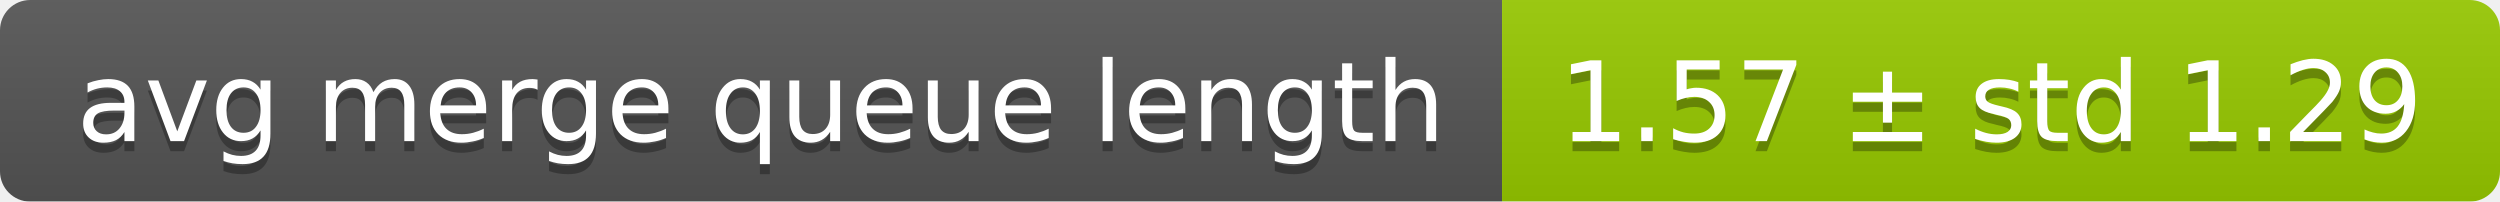
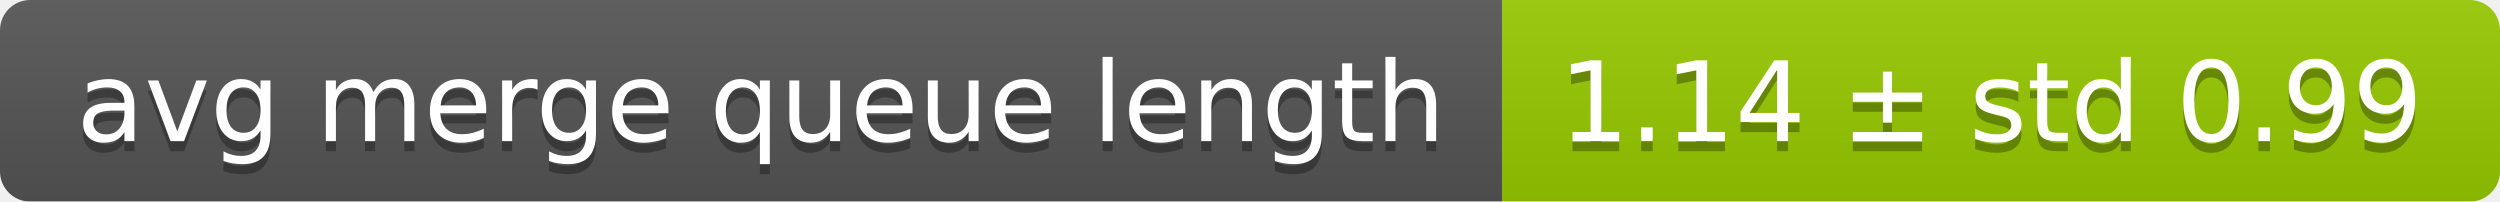
<svg xmlns="http://www.w3.org/2000/svg" width="248" height="20">
  <linearGradient id="smooth" x2="0" y2="100%">
    <stop offset="0" stop-color="#bbb" stop-opacity=".1" />
    <stop offset="1" stop-opacity=".1" />
  </linearGradient>
  <mask id="round">
    <rect width="248" height="20" rx="3" fill="#fff" />
  </mask>
  <g mask="url(#round)">
    <rect width="149" height="20" fill="#555" />
    <rect x="149" width="99" height="20" fill="#97ca00" />
    <rect width="248" height="20" fill="url(#smooth)" />
  </g>
  <g fill="#fff" text-anchor="middle" font-family="DejaVu Sans,Verdana,Geneva,sans-serif" font-size="11">
    <text x="75.5" y="15" fill="#010101" fill-opacity=".3">avg merge queue length</text>
    <text x="75.5" y="14">avg merge queue length</text>
-     <text x="197.5" y="15" fill="#010101" fill-opacity=".3">1.57 ± std 1.29</text>
-     <text x="197.5" y="14">1.57 ± std 1.29</text>
+     <text x="197.5" y="15" fill="#010101" fill-opacity=".3">1.14 ± std 0.99</text>
+     <text x="197.5" y="14">1.14 ± std 0.99</text>
  </g>
</svg>
